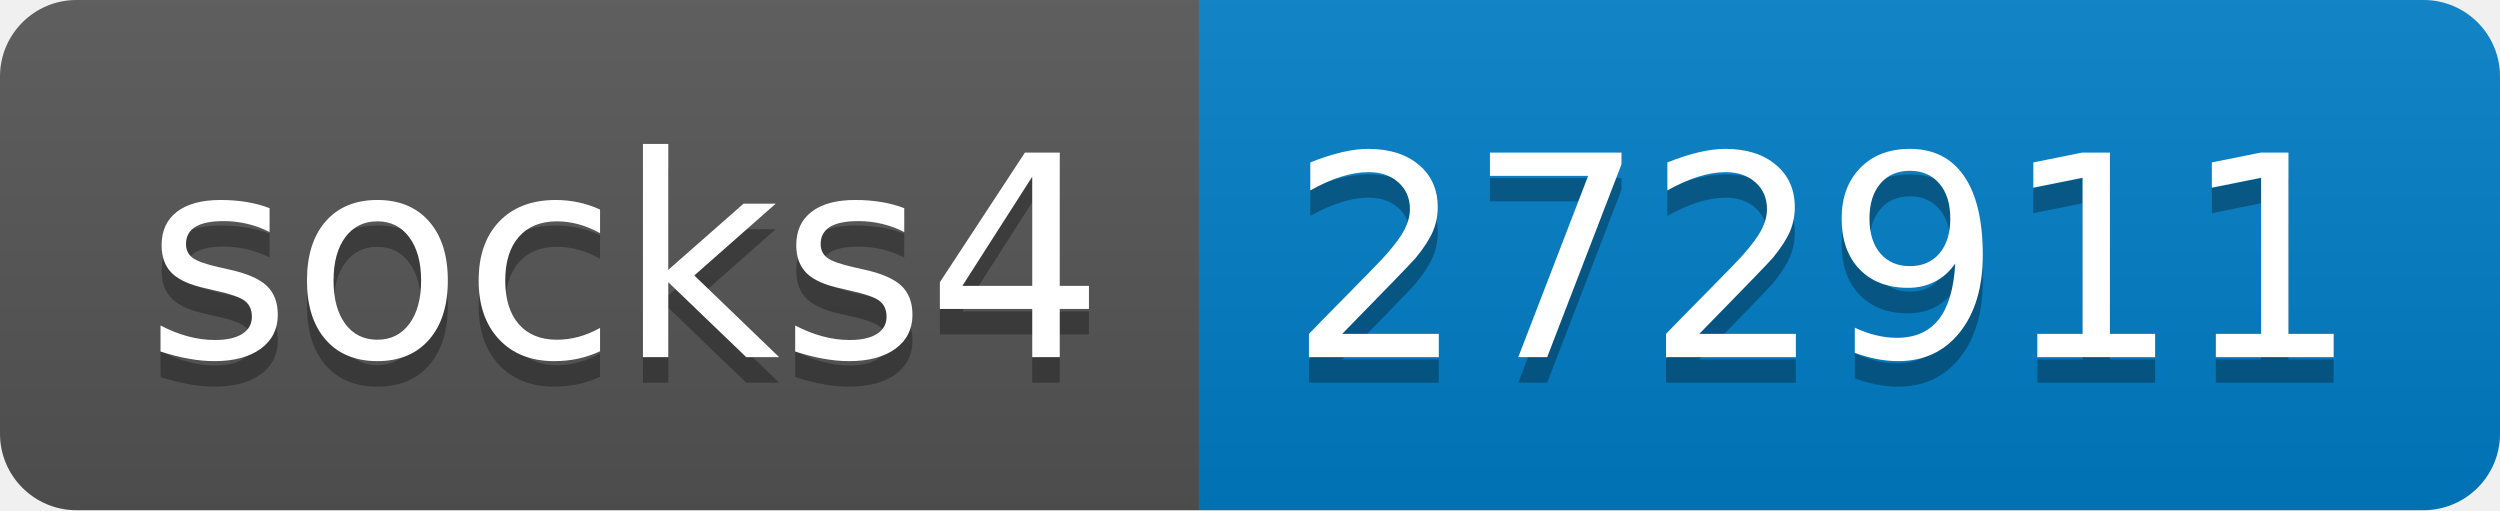
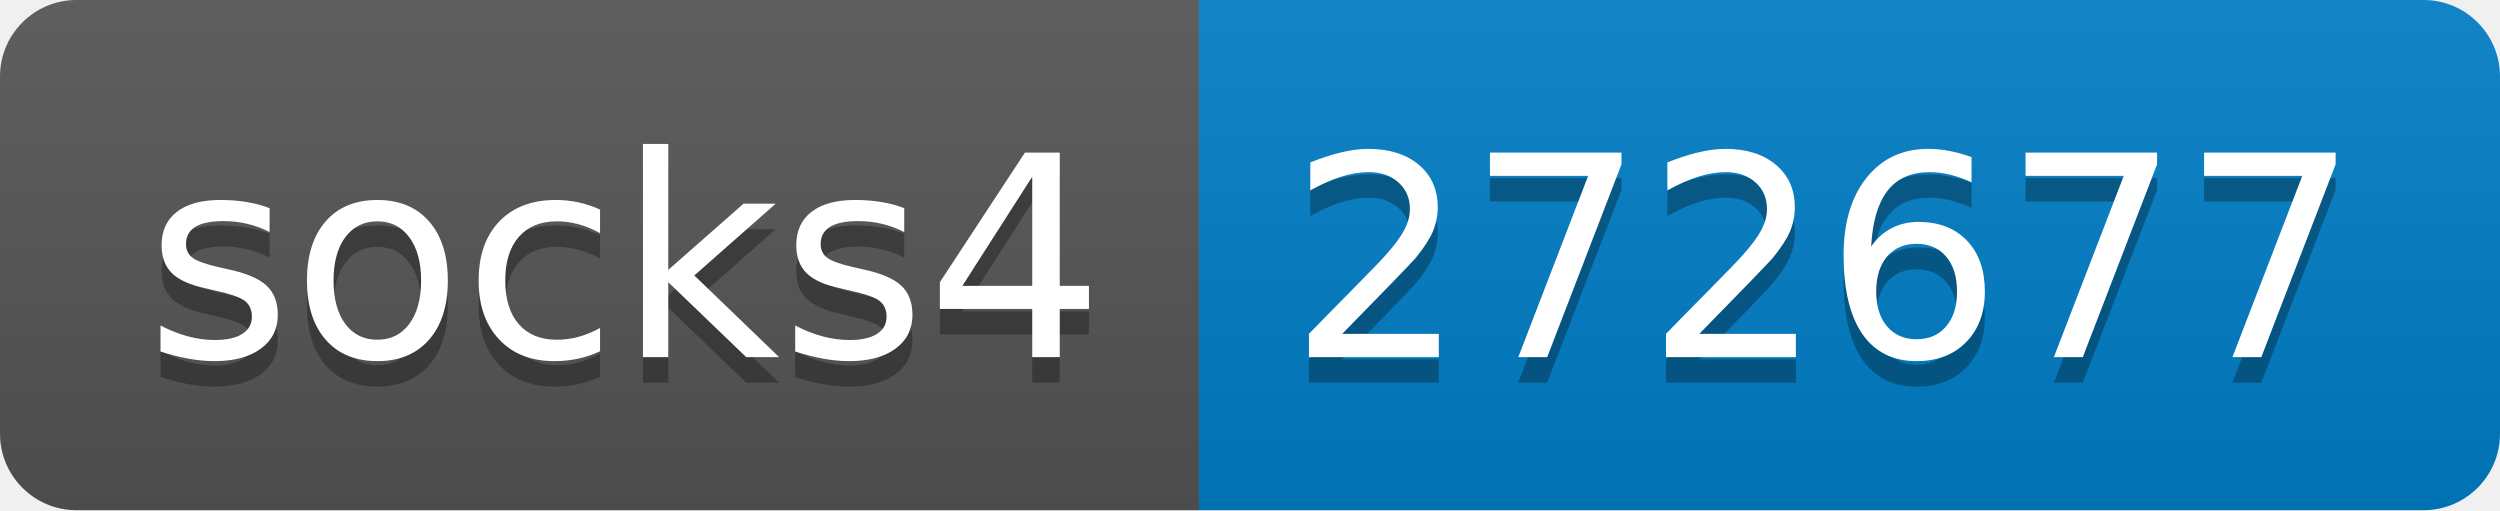
- <svg xmlns="http://www.w3.org/2000/svg" width="98" height="20" role="img" aria-label="socks4: 272911">
+ <svg xmlns="http://www.w3.org/2000/svg" width="98" height="20" role="img" aria-label="socks4: 272677">
  <linearGradient id="s" x2="0" y2="100%">
    <stop offset="0" stop-color="#bbb" stop-opacity=".1" />
    <stop offset="1" stop-opacity=".1" />
  </linearGradient>
  <clipPath id="r">
    <rect width="98" height="20" rx="3" fill="#fff" />
  </clipPath>
  <g clip-path="url(#r)">
    <rect width="47" height="20" fill="#555" />
    <rect x="47" width="51" height="20" fill="#007ec6" />
    <rect width="98" height="20" fill="url(#s)" />
  </g>
  <g fill="#fff" text-anchor="middle" font-family="Verdana,Geneva,DejaVu Sans,sans-serif" text-rendering="geometricPrecision" font-size="110">
    <text aria-hidden="true" x="245" y="150" fill="#010101" fill-opacity=".3" transform="scale(.1)" textLength="370">socks4</text>
    <text x="245" y="140" transform="scale(.1)" fill="#fff" textLength="370">socks4</text>
-     <text aria-hidden="true" x="715" y="150" fill="#010101" fill-opacity=".3" transform="scale(.1)" textLength="410">272911</text>
-     <text x="715" y="140" transform="scale(.1)" fill="#fff" textLength="410">272911</text>
+     <text aria-hidden="true" x="715" y="150" fill="#010101" fill-opacity=".3" transform="scale(.1)" textLength="410">272677</text>
+     <text x="715" y="140" transform="scale(.1)" fill="#fff" textLength="410">272677</text>
  </g>
</svg>
